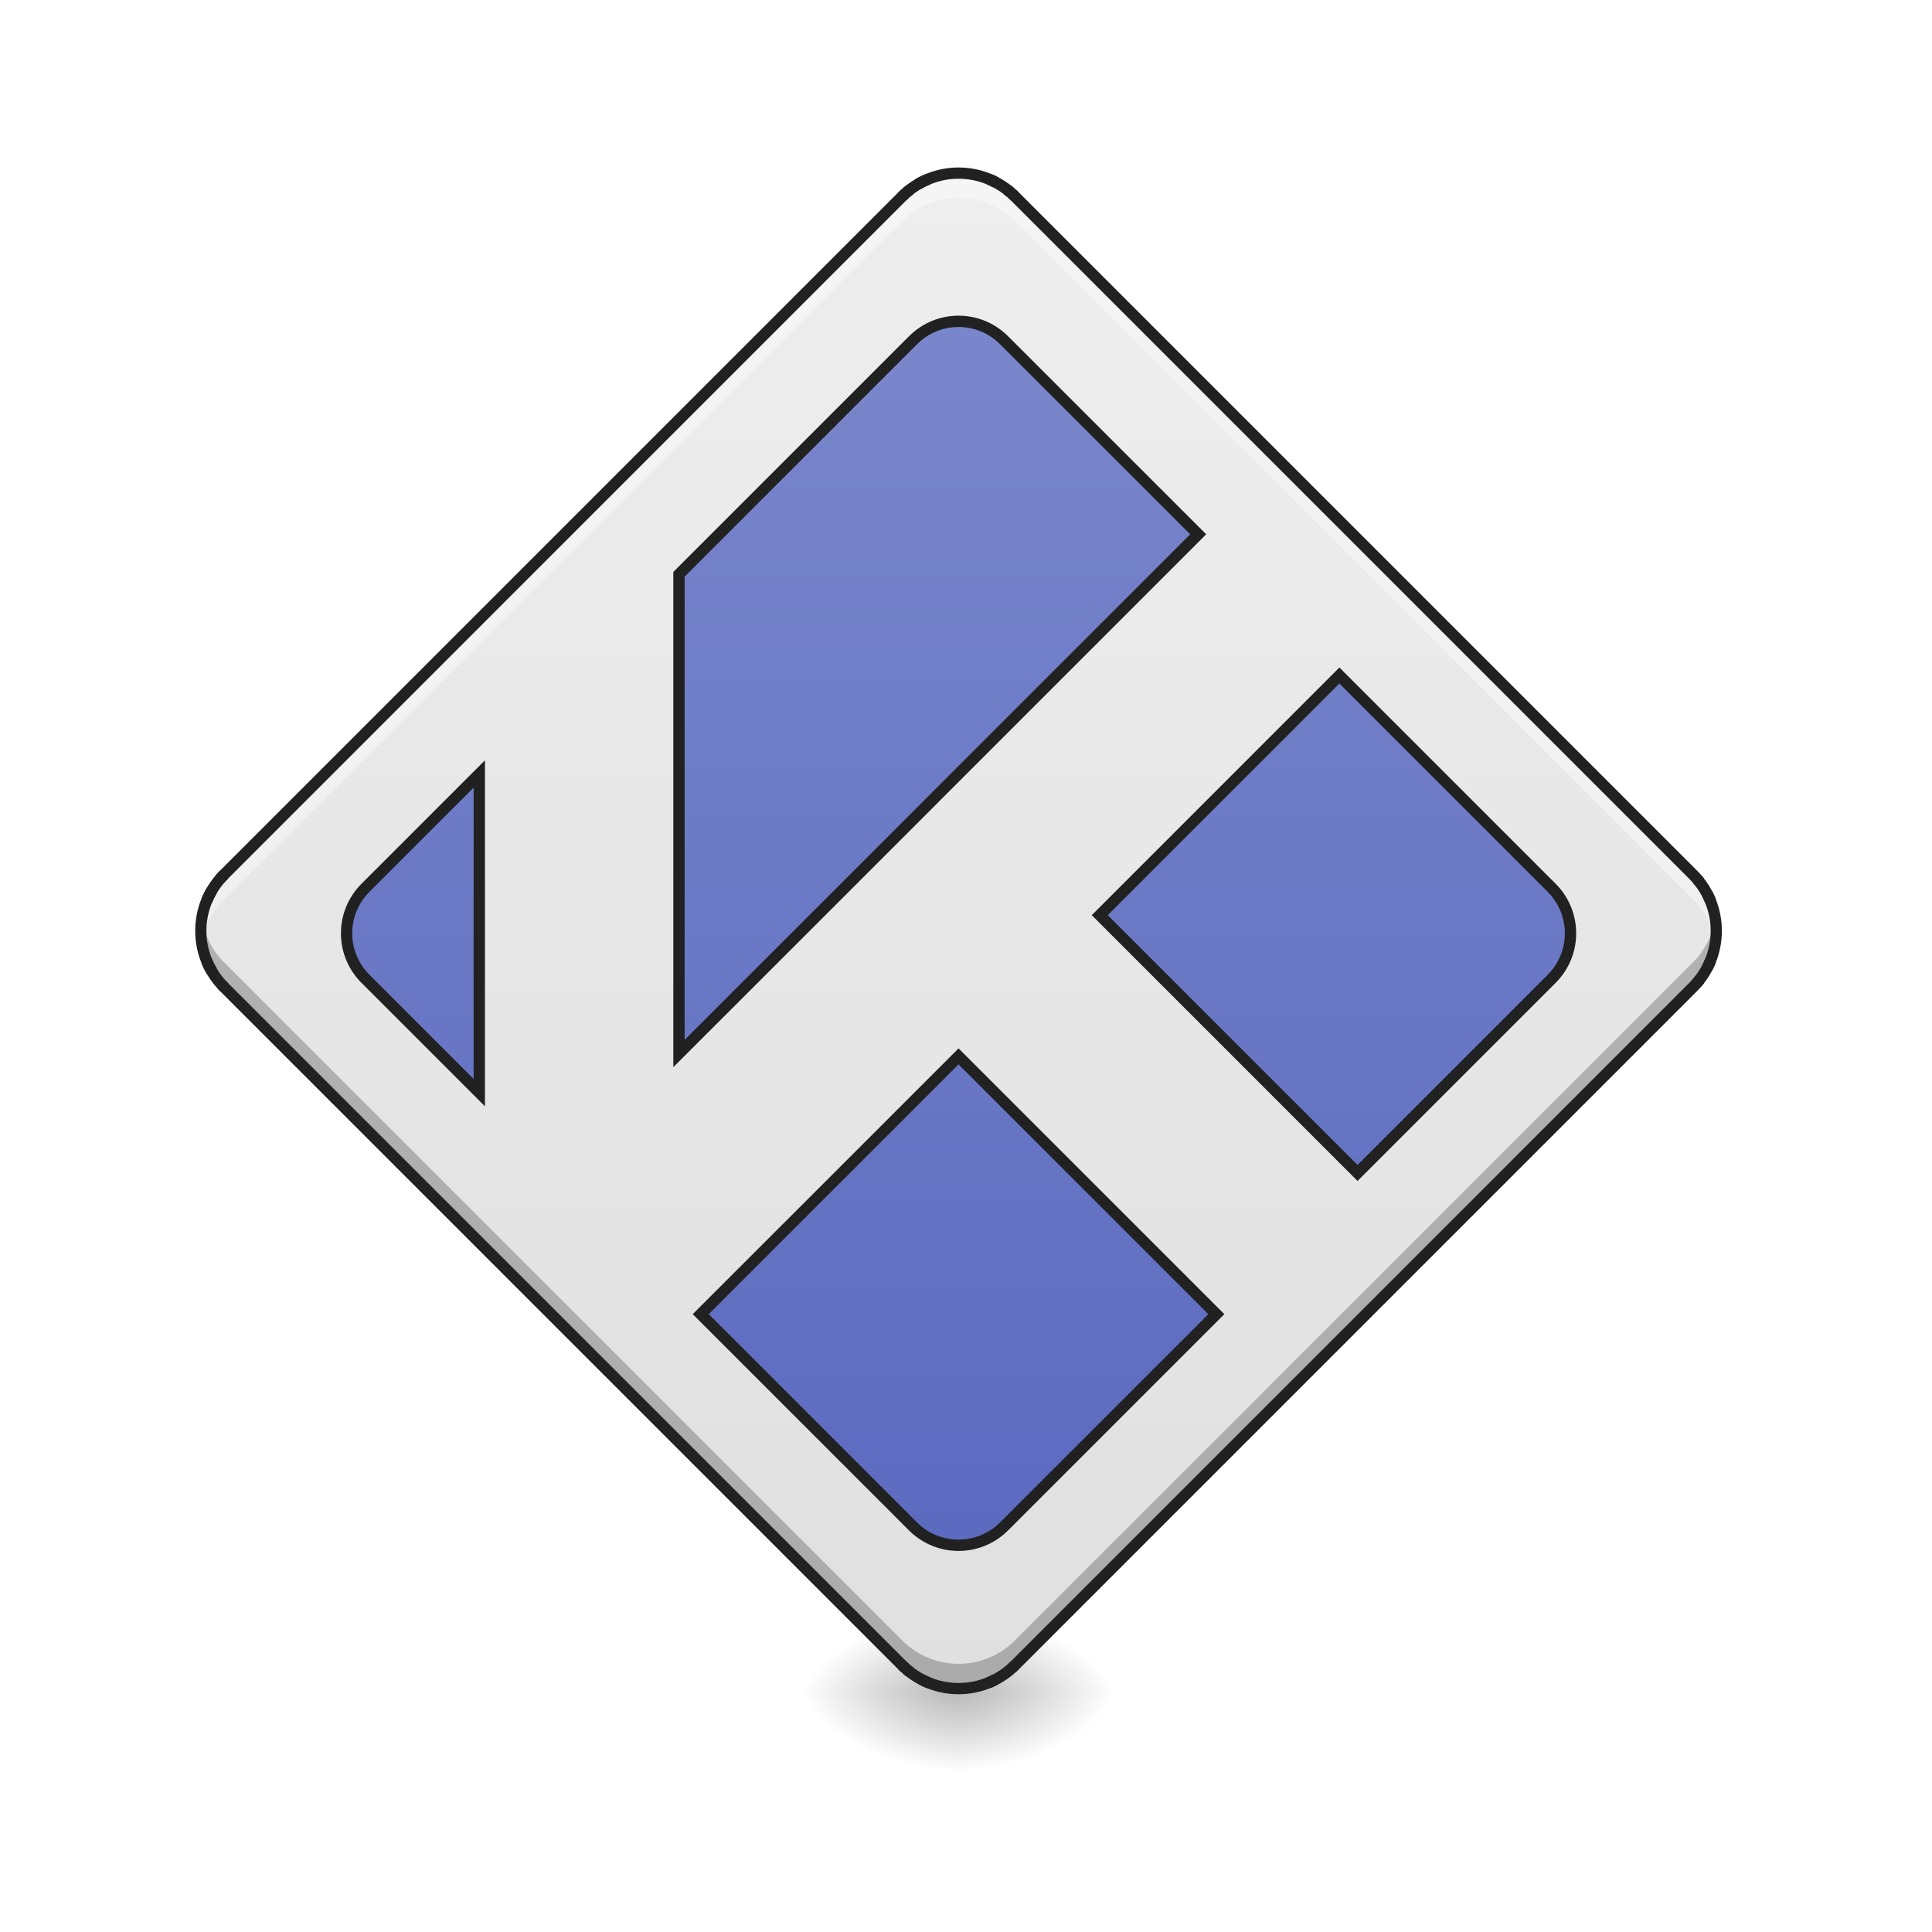
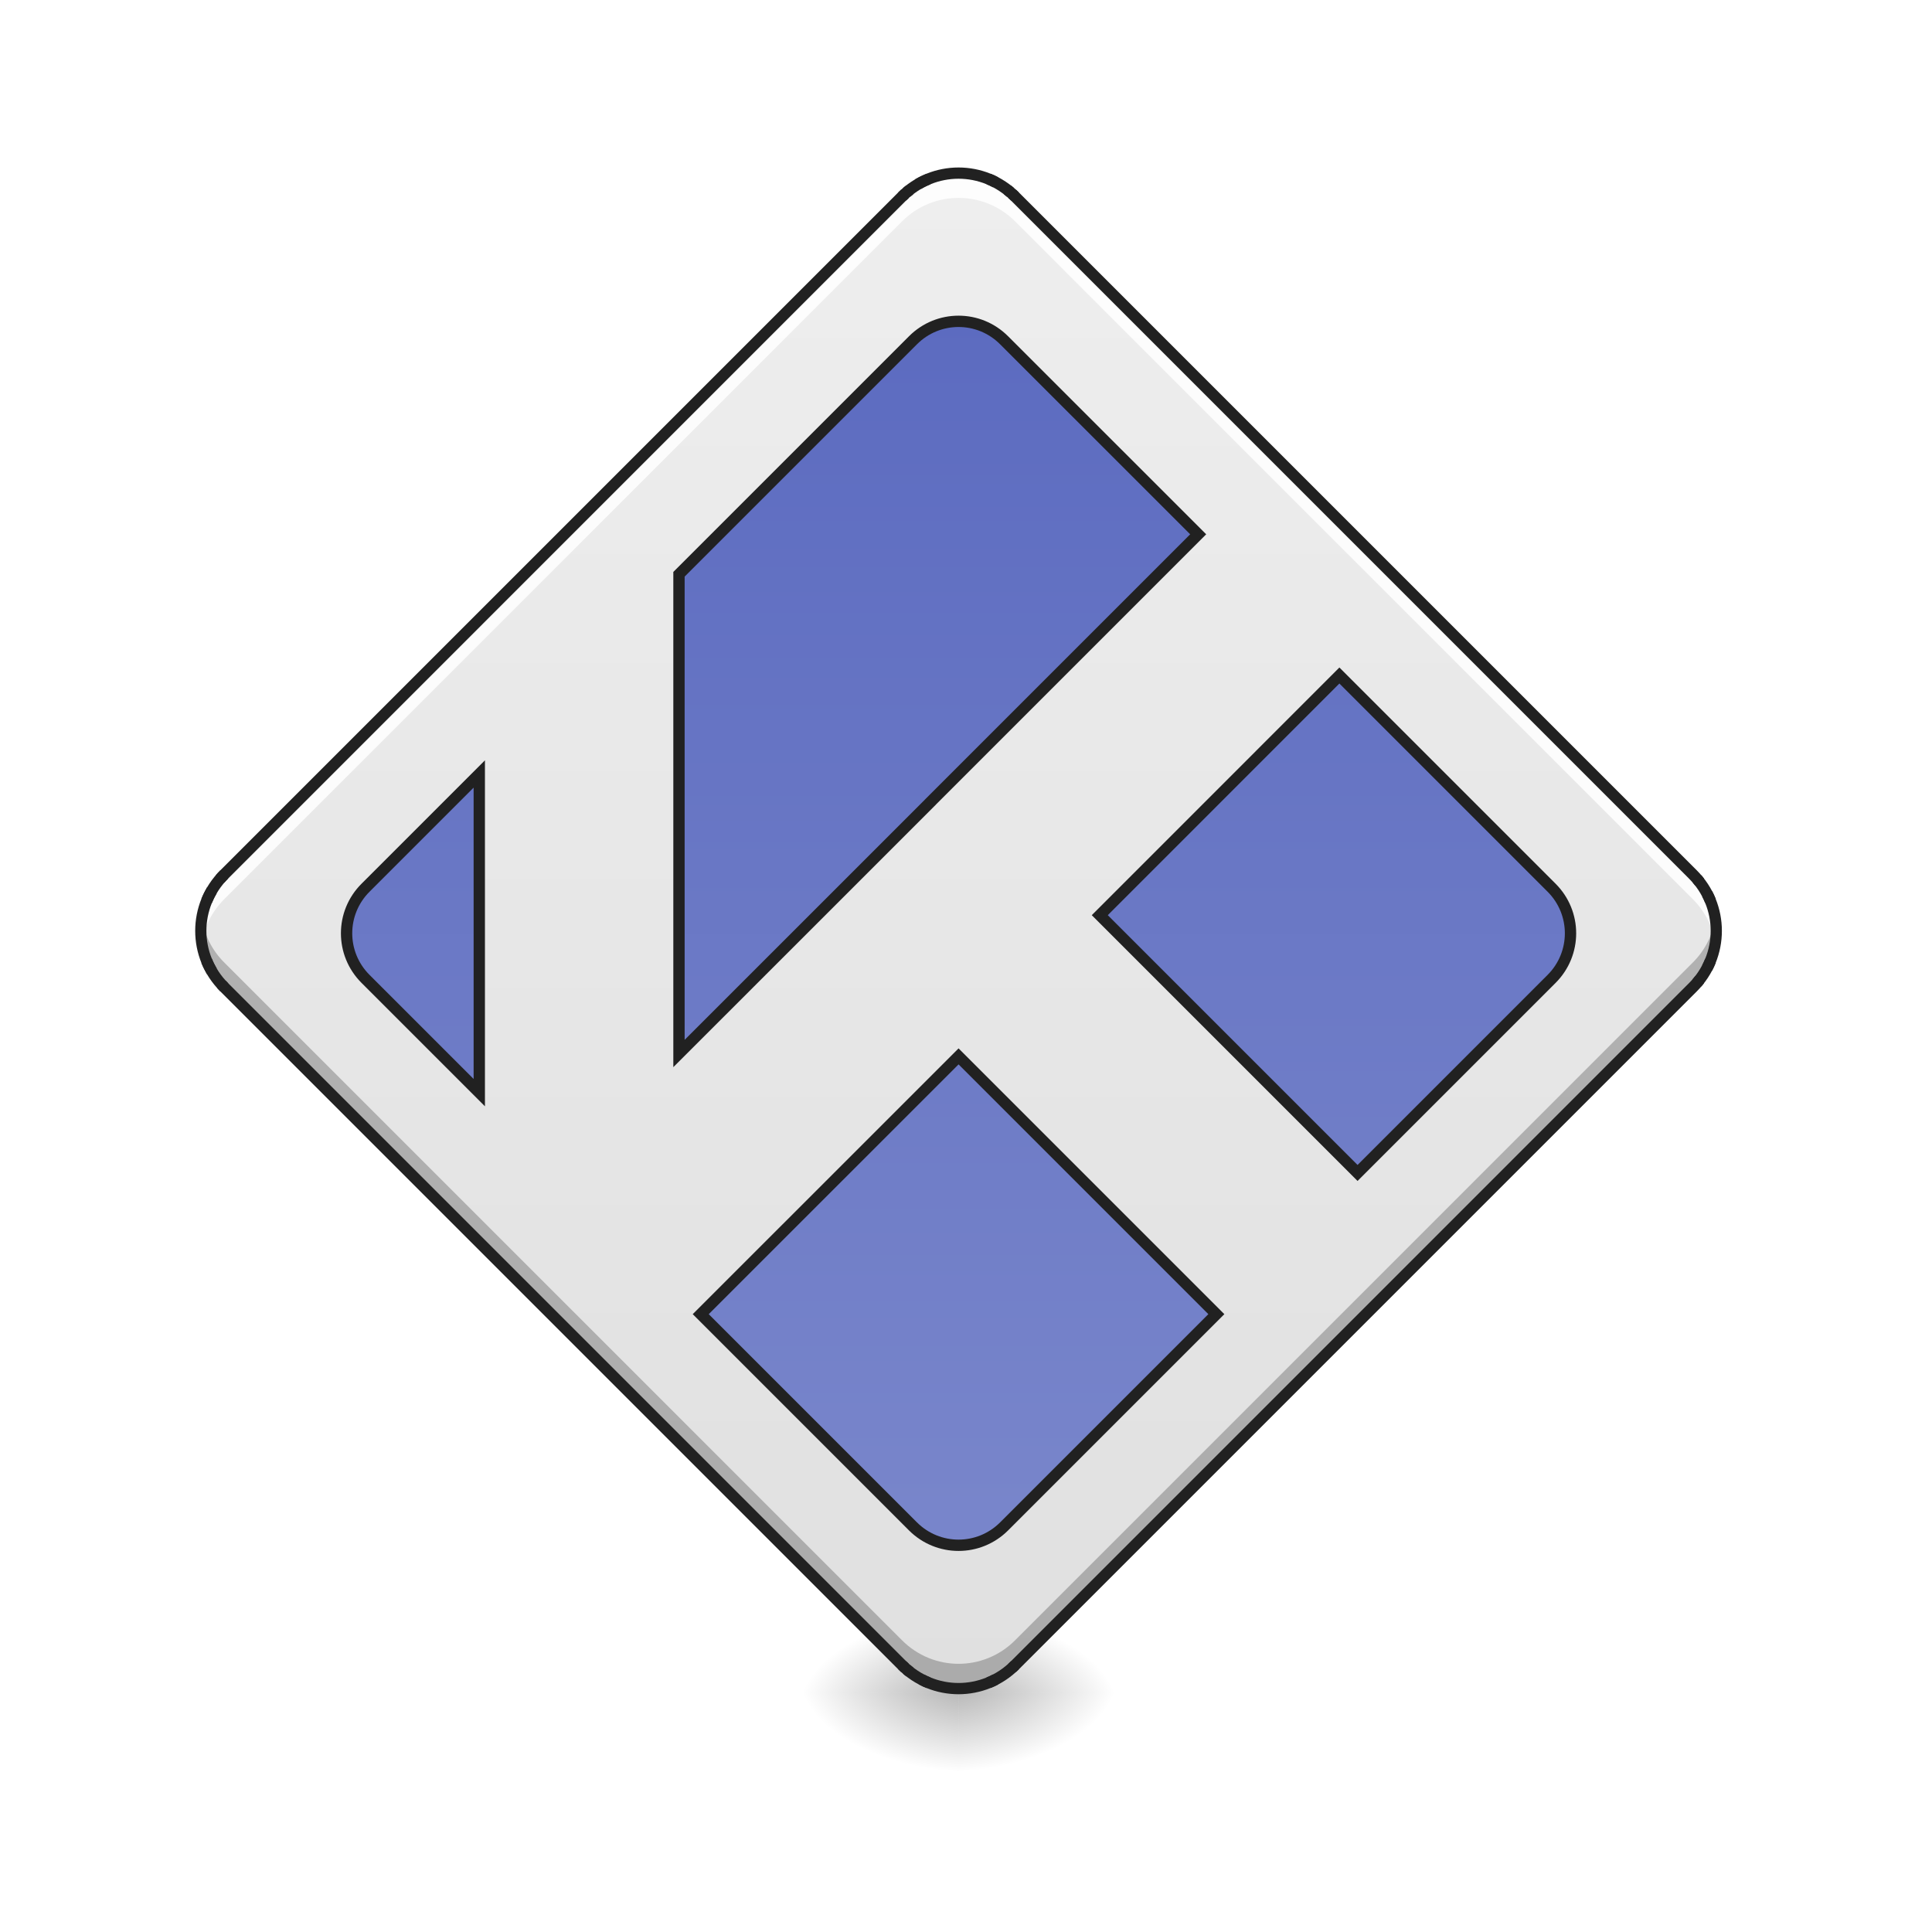
<svg xmlns="http://www.w3.org/2000/svg" width="128pt" height="128pt" viewBox="0 0 128 128" version="1.1">
  <defs>
    <radialGradient id="radial0" gradientUnits="userSpaceOnUse" cx="450.909" cy="189.579" fx="450.909" fy="189.579" r="21.167" gradientTransform="matrix(0.000000696681,-0.31253,-0.562554,-0.000000406154,168.8313,254.3813)">
      <stop offset="0" style="stop-color:rgb(0%,0%,0%);stop-opacity:0.314;" />
      <stop offset="0.222" style="stop-color:rgb(0%,0%,0%);stop-opacity:0.275;" />
      <stop offset="1" style="stop-color:rgb(0%,0%,0%);stop-opacity:0;" />
    </radialGradient>
    <radialGradient id="radial1" gradientUnits="userSpaceOnUse" cx="450.909" cy="189.579" fx="450.909" fy="189.579" r="21.167" gradientTransform="matrix(-0.000000696681,0.31253,0.562554,0.000000406154,-41.81916,-30.10992)">
      <stop offset="0" style="stop-color:rgb(0%,0%,0%);stop-opacity:0.314;" />
      <stop offset="0.222" style="stop-color:rgb(0%,0%,0%);stop-opacity:0.275;" />
      <stop offset="1" style="stop-color:rgb(0%,0%,0%);stop-opacity:0;" />
    </radialGradient>
    <radialGradient id="radial2" gradientUnits="userSpaceOnUse" cx="450.909" cy="189.579" fx="450.909" fy="189.579" r="21.167" gradientTransform="matrix(-0.000000696681,-0.31253,0.562554,-0.000000406154,-41.81916,254.3813)">
      <stop offset="0" style="stop-color:rgb(0%,0%,0%);stop-opacity:0.314;" />
      <stop offset="0.222" style="stop-color:rgb(0%,0%,0%);stop-opacity:0.275;" />
      <stop offset="1" style="stop-color:rgb(0%,0%,0%);stop-opacity:0;" />
    </radialGradient>
    <radialGradient id="radial3" gradientUnits="userSpaceOnUse" cx="450.909" cy="189.579" fx="450.909" fy="189.579" r="21.167" gradientTransform="matrix(0.000000696681,0.31253,-0.562554,0.000000406154,168.8313,-30.10992)">
      <stop offset="0" style="stop-color:rgb(0%,0%,0%);stop-opacity:0.314;" />
      <stop offset="0.222" style="stop-color:rgb(0%,0%,0%);stop-opacity:0.275;" />
      <stop offset="1" style="stop-color:rgb(0%,0%,0%);stop-opacity:0;" />
    </radialGradient>
    <linearGradient id="linear0" gradientUnits="userSpaceOnUse" x1="111.281" y1="164.553" x2="395.656" y2="-119.822" gradientTransform="matrix(0.176794,-0.176794,0.176794,0.176794,14.74051,102.7176)">
      <stop offset="0" style="stop-color:rgb(87.843%,87.843%,87.843%);stop-opacity:1;" />
      <stop offset="1" style="stop-color:rgb(93.333%,93.333%,93.333%);stop-opacity:1;" />
    </linearGradient>
-     <linearGradient id="linear1" gradientUnits="userSpaceOnUse" x1="141.215" y1="134.618" x2="365.721" y2="-89.888" gradientTransform="matrix(0.707107,-0.707107,0.707107,0.707107,58.95645,195.8312)">
+     <linearGradient id="linear1" gradientUnits="userSpaceOnUse" x1="369.463" y1="-93.63" x2="137.473" y2="138.36" gradientTransform="matrix(0.707107,-0.707107,0.707107,0.707107,58.95645,195.8312)">
      <stop offset="0" style="stop-color:rgb(36.078%,41.961%,75.294%);stop-opacity:1;" />
      <stop offset="1" style="stop-color:rgb(47.451%,52.549%,79.608%);stop-opacity:1;" />
    </linearGradient>
  </defs>
  <g id="surface1">
    <path style=" stroke:none;fill-rule:nonzero;fill:url(#radial0);" d="M 63.508 112.137 L 74.09 112.137 L 74.09 106.844 L 63.508 106.844 Z M 63.508 112.137 " />
    <path style=" stroke:none;fill-rule:nonzero;fill:url(#radial1);" d="M 63.508 112.137 L 52.922 112.137 L 52.922 117.43 L 63.508 117.43 Z M 63.508 112.137 " />
    <path style=" stroke:none;fill-rule:nonzero;fill:url(#radial2);" d="M 63.508 112.137 L 52.922 112.137 L 52.922 106.844 L 63.508 106.844 Z M 63.508 112.137 " />
    <path style=" stroke:none;fill-rule:nonzero;fill:url(#radial3);" d="M 63.508 112.137 L 74.09 112.137 L 74.09 117.43 L 63.508 117.43 Z M 63.508 112.137 " />
    <path style=" stroke:none;fill-rule:nonzero;fill:url(#linear0);" d="M 14.859 57.93 L 59.766 13.023 C 61.832 10.957 65.18 10.957 67.25 13.023 L 112.152 57.93 C 114.219 59.996 114.219 63.348 112.152 65.414 L 67.25 110.32 C 65.18 112.387 61.832 112.387 59.766 110.32 L 14.859 65.414 C 12.793 63.348 12.793 59.996 14.859 57.93 Z M 14.859 57.93 " />
-     <path style=" stroke:none;fill-rule:nonzero;fill:rgb(100%,100%,100%);fill-opacity:0.392;" d="M 63.508 11.469 C 62.152 11.469 60.801 11.988 59.766 13.023 L 14.859 57.93 C 13.613 59.176 13.117 60.879 13.367 62.492 C 13.535 61.426 14.031 60.398 14.859 59.57 L 59.766 14.664 C 61.836 12.594 65.176 12.594 67.25 14.664 L 112.152 59.57 C 112.98 60.398 113.477 61.426 113.645 62.492 C 113.895 60.879 113.402 59.176 112.152 57.93 L 67.25 13.023 C 66.211 11.988 64.859 11.469 63.508 11.469 Z M 63.508 11.469 " />
+     <path style=" stroke:none;fill-rule:nonzero;fill:rgb(100%,100%,100%);fill-opacity:0.863;" d="M 63.508 11.469 C 62.152 11.469 60.801 11.988 59.766 13.023 L 14.859 57.93 C 13.613 59.176 13.117 60.879 13.367 62.492 C 13.535 61.426 14.031 60.398 14.859 59.57 L 59.766 14.664 C 61.836 12.594 65.176 12.594 67.25 14.664 L 112.152 59.57 C 112.98 60.398 113.477 61.426 113.645 62.492 C 113.895 60.879 113.402 59.176 112.152 57.93 L 67.25 13.023 C 66.211 11.988 64.859 11.469 63.508 11.469 Z M 63.508 11.469 " />
    <path style=" stroke:none;fill-rule:nonzero;fill:rgb(0%,0%,0%);fill-opacity:0.235;" d="M 63.508 111.871 C 62.152 111.871 60.801 111.352 59.766 110.316 L 14.859 65.41 C 13.613 64.164 13.117 62.461 13.367 60.848 C 13.535 61.918 14.031 62.945 14.859 63.77 L 59.766 108.676 C 61.836 110.75 65.176 110.75 67.25 108.676 L 112.152 63.77 C 112.98 62.945 113.477 61.918 113.645 60.848 C 113.895 62.461 113.402 64.164 112.152 65.41 L 67.25 110.316 C 66.211 111.352 64.859 111.871 63.508 111.871 Z M 63.508 111.871 " />
    <path style=" stroke:none;fill-rule:nonzero;fill:rgb(12.941%,12.941%,12.941%);fill-opacity:1;" d="M 14.594 57.664 C 12.379 59.879 12.379 63.465 14.594 65.68 L 59.5 110.586 C 61.715 112.801 65.297 112.801 67.512 110.586 L 112.418 65.68 C 114.633 63.465 114.633 59.879 112.418 57.664 L 67.512 12.758 C 65.297 10.543 61.715 10.543 59.5 12.758 Z M 15.125 58.195 L 60.027 13.289 C 61.961 11.359 65.051 11.359 66.984 13.289 L 111.887 58.195 C 113.82 60.125 113.82 63.219 111.887 65.148 L 66.984 110.055 C 65.051 111.984 61.961 111.984 60.031 110.055 L 15.125 65.148 C 13.191 63.219 13.191 60.125 15.125 58.195 Z M 15.125 58.195 " />
    <path style="fill-rule:nonzero;fill:url(#linear1);stroke-width:3;stroke-linecap:round;stroke-linejoin:miter;stroke:rgb(12.941%,12.941%,12.941%);stroke-opacity:1;stroke-miterlimit:4;" d="M 246.039 -167.567 C 245.086 -167.176 244.149 -166.723 243.258 -166.192 C 244.149 -166.723 245.086 -167.176 246.039 -167.567 Z M 261.959 -167.567 C 262.6 -167.317 263.225 -167.02 263.834 -166.692 C 263.225 -167.02 262.6 -167.317 261.959 -167.567 Z M 241.071 -164.692 C 240.79 -164.474 240.508 -164.255 240.227 -164.02 C 240.508 -164.255 240.79 -164.474 241.071 -164.692 Z M 266.943 -164.692 C 267.224 -164.474 267.49 -164.255 267.771 -164.02 C 267.49 -164.255 267.224 -164.474 266.943 -164.692 Z M 239.821 -163.661 C 239.555 -163.411 239.29 -163.161 239.04 -162.911 C 239.29 -163.161 239.555 -163.411 239.821 -163.661 Z M 268.178 -163.661 C 268.443 -163.411 268.709 -163.161 268.974 -162.911 C 268.709 -163.161 268.443 -163.411 268.178 -163.661 Z M 254.007 -129.852 C 249.632 -129.852 245.258 -128.18 241.914 -124.821 L 179.92 -62.827 L 179.92 64.161 L 224.072 20.024 L 246.523 -2.427 C 246.523 -2.442 246.523 -2.442 246.523 -2.442 L 317.501 -73.42 L 266.084 -124.821 C 262.741 -128.18 258.366 -129.852 254.007 -129.852 Z M 354.919 -36.001 L 291.425 27.508 L 359.731 95.814 L 411.148 44.397 C 417.835 37.71 417.835 26.914 411.148 20.228 Z M 127.003 -9.91 L 96.866 20.228 C 90.163 26.914 90.163 37.71 96.866 44.397 L 127.003 74.535 Z M 59.432 16.697 C 59.041 17.087 58.666 17.493 58.323 17.9 C 58.666 17.493 59.041 17.087 59.432 16.697 Z M 449.691 17.9 C 449.926 18.165 450.145 18.446 450.363 18.728 C 450.145 18.446 449.926 18.165 449.691 17.9 Z M 56.151 20.915 C 55.62 21.821 55.151 22.759 54.76 23.712 C 55.151 22.759 55.62 21.821 56.151 20.915 Z M 452.363 21.821 C 452.691 22.446 452.972 23.071 453.238 23.712 C 452.972 23.071 452.691 22.446 452.363 21.821 Z M 54.76 39.616 C 55.151 40.585 55.62 41.507 56.151 42.413 C 55.62 41.507 55.151 40.585 54.76 39.616 Z M 453.238 39.616 C 452.972 40.257 452.691 40.882 452.363 41.507 C 452.691 40.882 452.972 40.257 453.238 39.616 Z M 450.363 44.6 C 450.145 44.881 449.926 45.163 449.691 45.428 C 449.926 45.163 450.145 44.881 450.363 44.6 Z M 58.682 45.834 C 58.916 46.116 59.166 46.366 59.432 46.631 C 59.166 46.366 58.916 46.116 58.682 45.834 Z M 254.007 64.926 L 185.685 133.232 L 241.914 189.461 C 248.601 196.148 259.397 196.148 266.084 189.461 L 322.313 133.232 Z M 239.04 226.239 C 239.29 226.489 239.555 226.739 239.821 226.989 C 239.555 226.739 239.29 226.489 239.04 226.239 Z M 268.974 226.239 C 268.709 226.489 268.443 226.739 268.178 226.989 C 268.443 226.739 268.709 226.489 268.974 226.239 Z M 240.227 227.348 C 240.508 227.583 240.79 227.817 241.071 228.036 C 240.79 227.817 240.508 227.583 240.227 227.348 Z M 244.164 230.02 C 244.774 230.348 245.398 230.645 246.039 230.895 C 245.398 230.645 244.774 230.348 244.164 230.02 Z M 263.834 230.02 C 263.225 230.348 262.6 230.645 261.959 230.895 C 262.6 230.645 263.225 230.348 263.834 230.02 Z M 263.834 230.02 " transform="matrix(0.250024,0,0,0.250024,0,53.75513)" />
  </g>
</svg>
